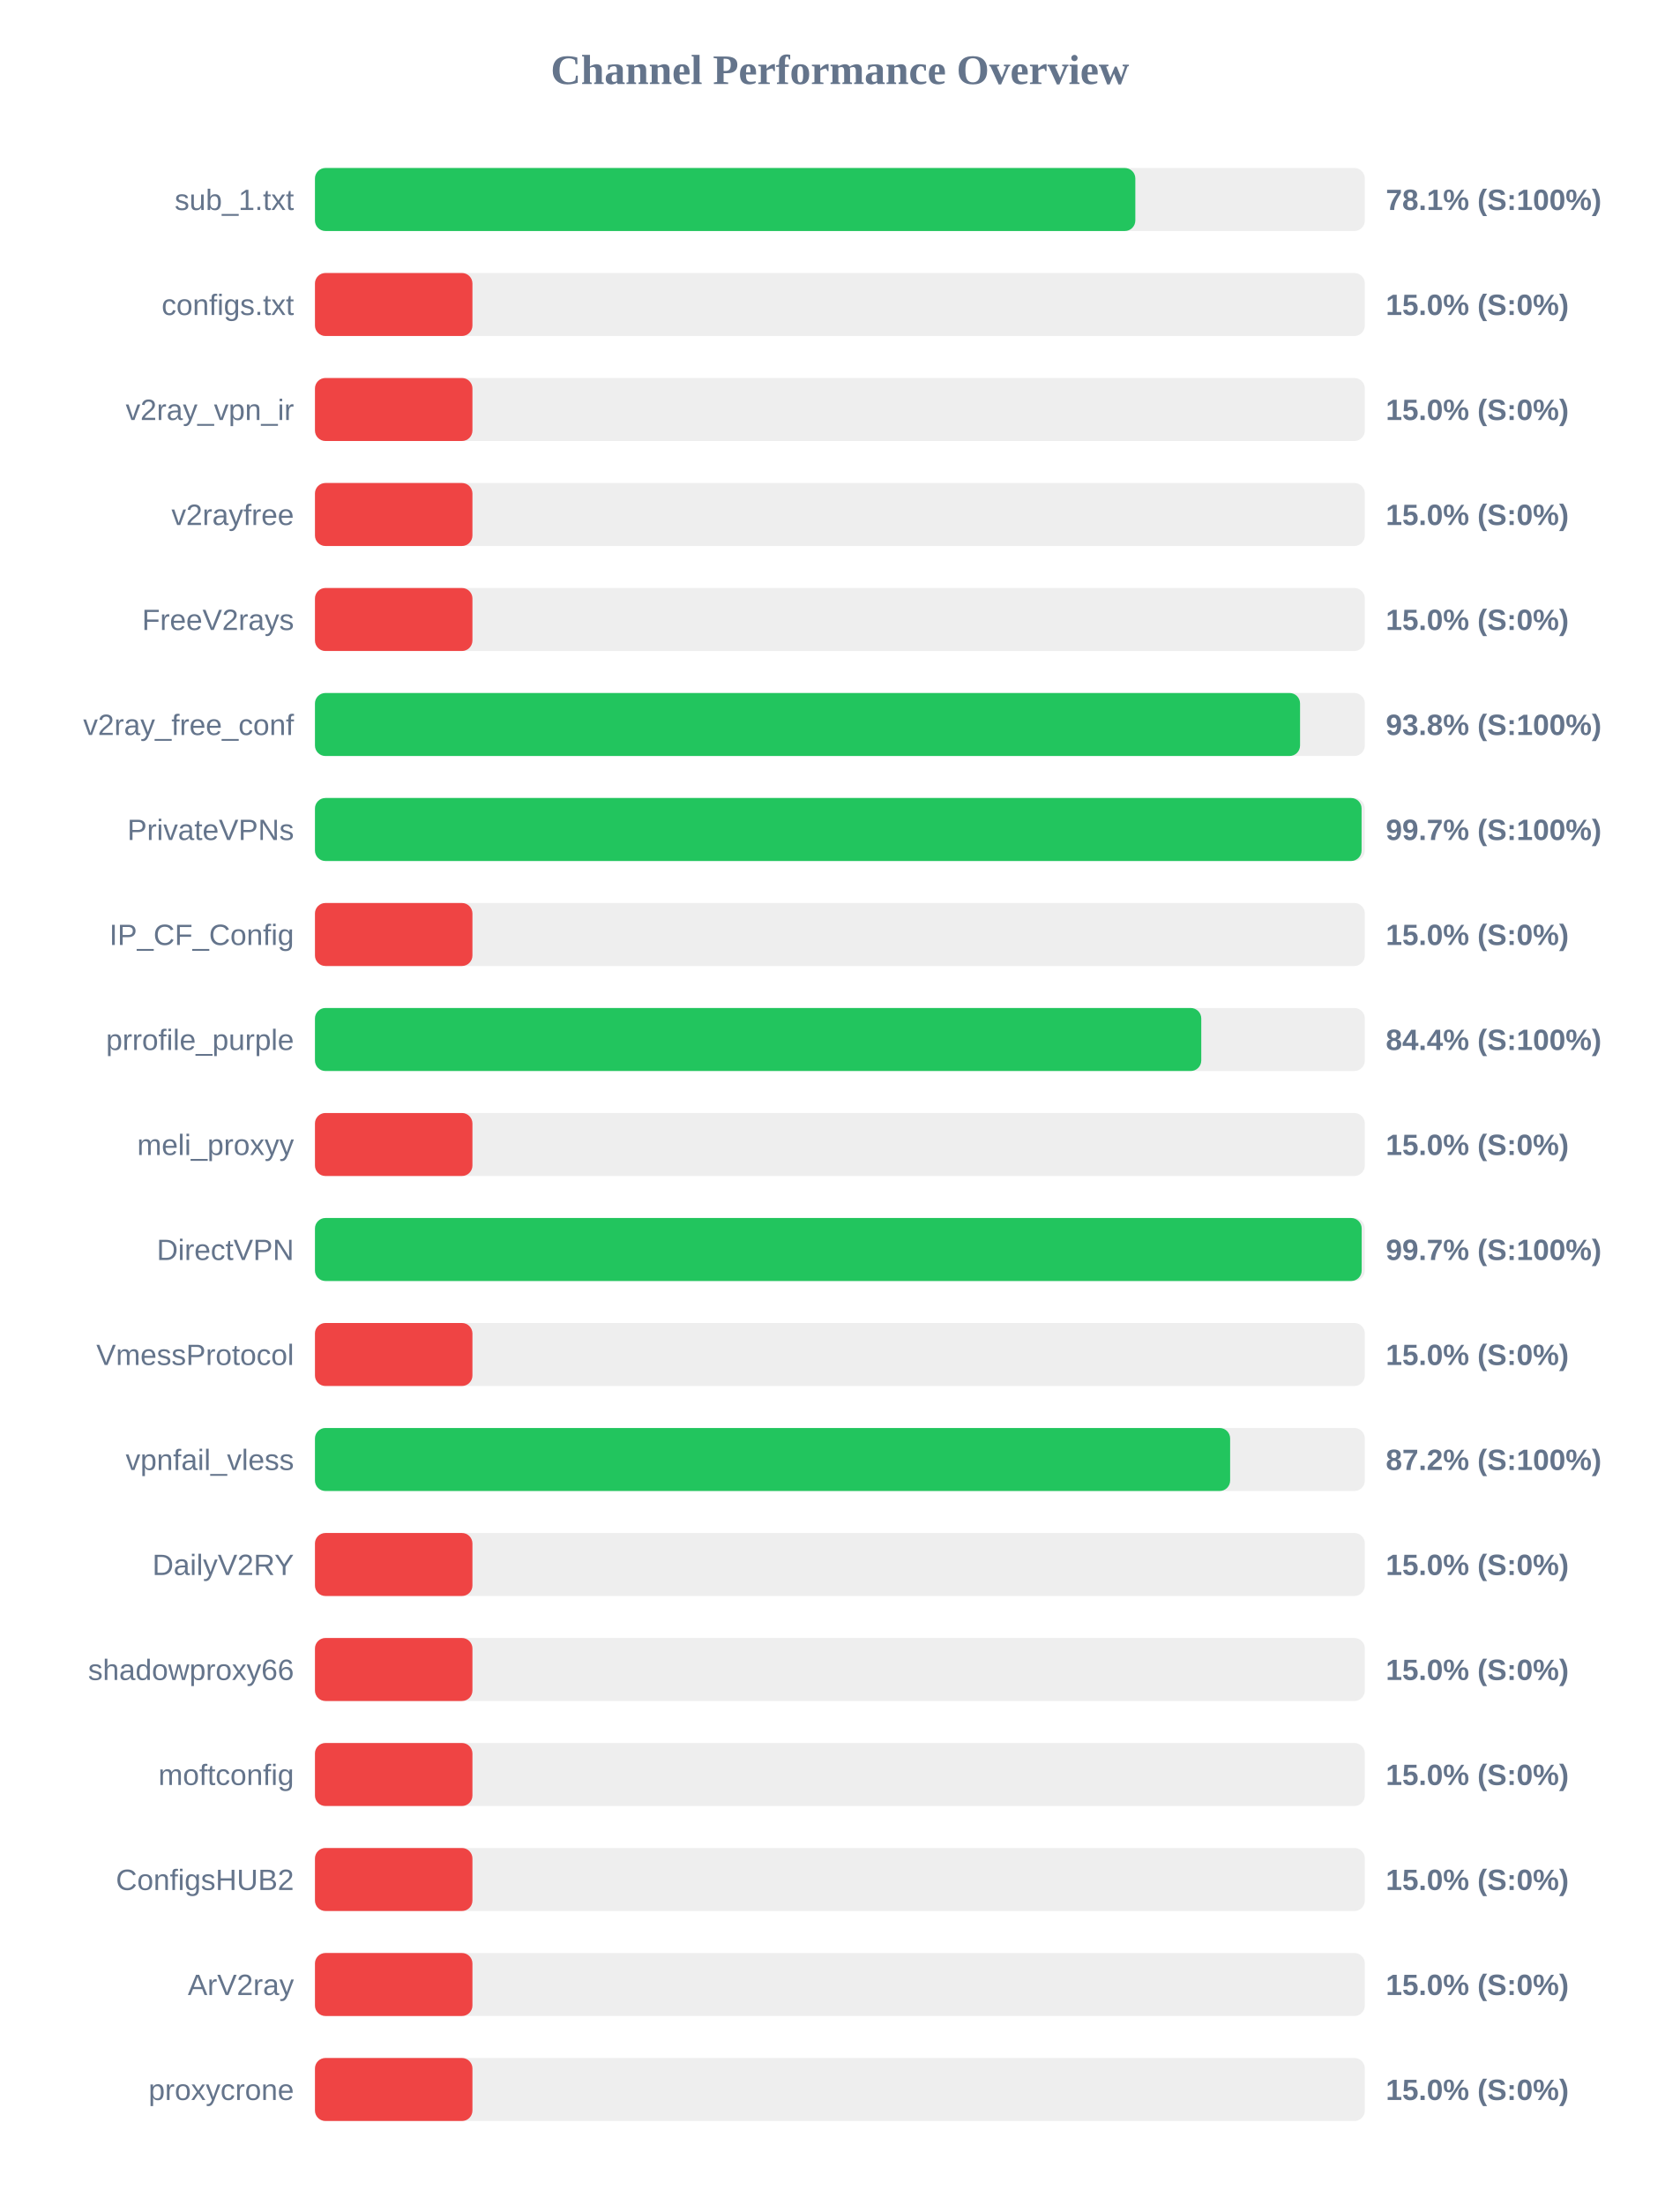
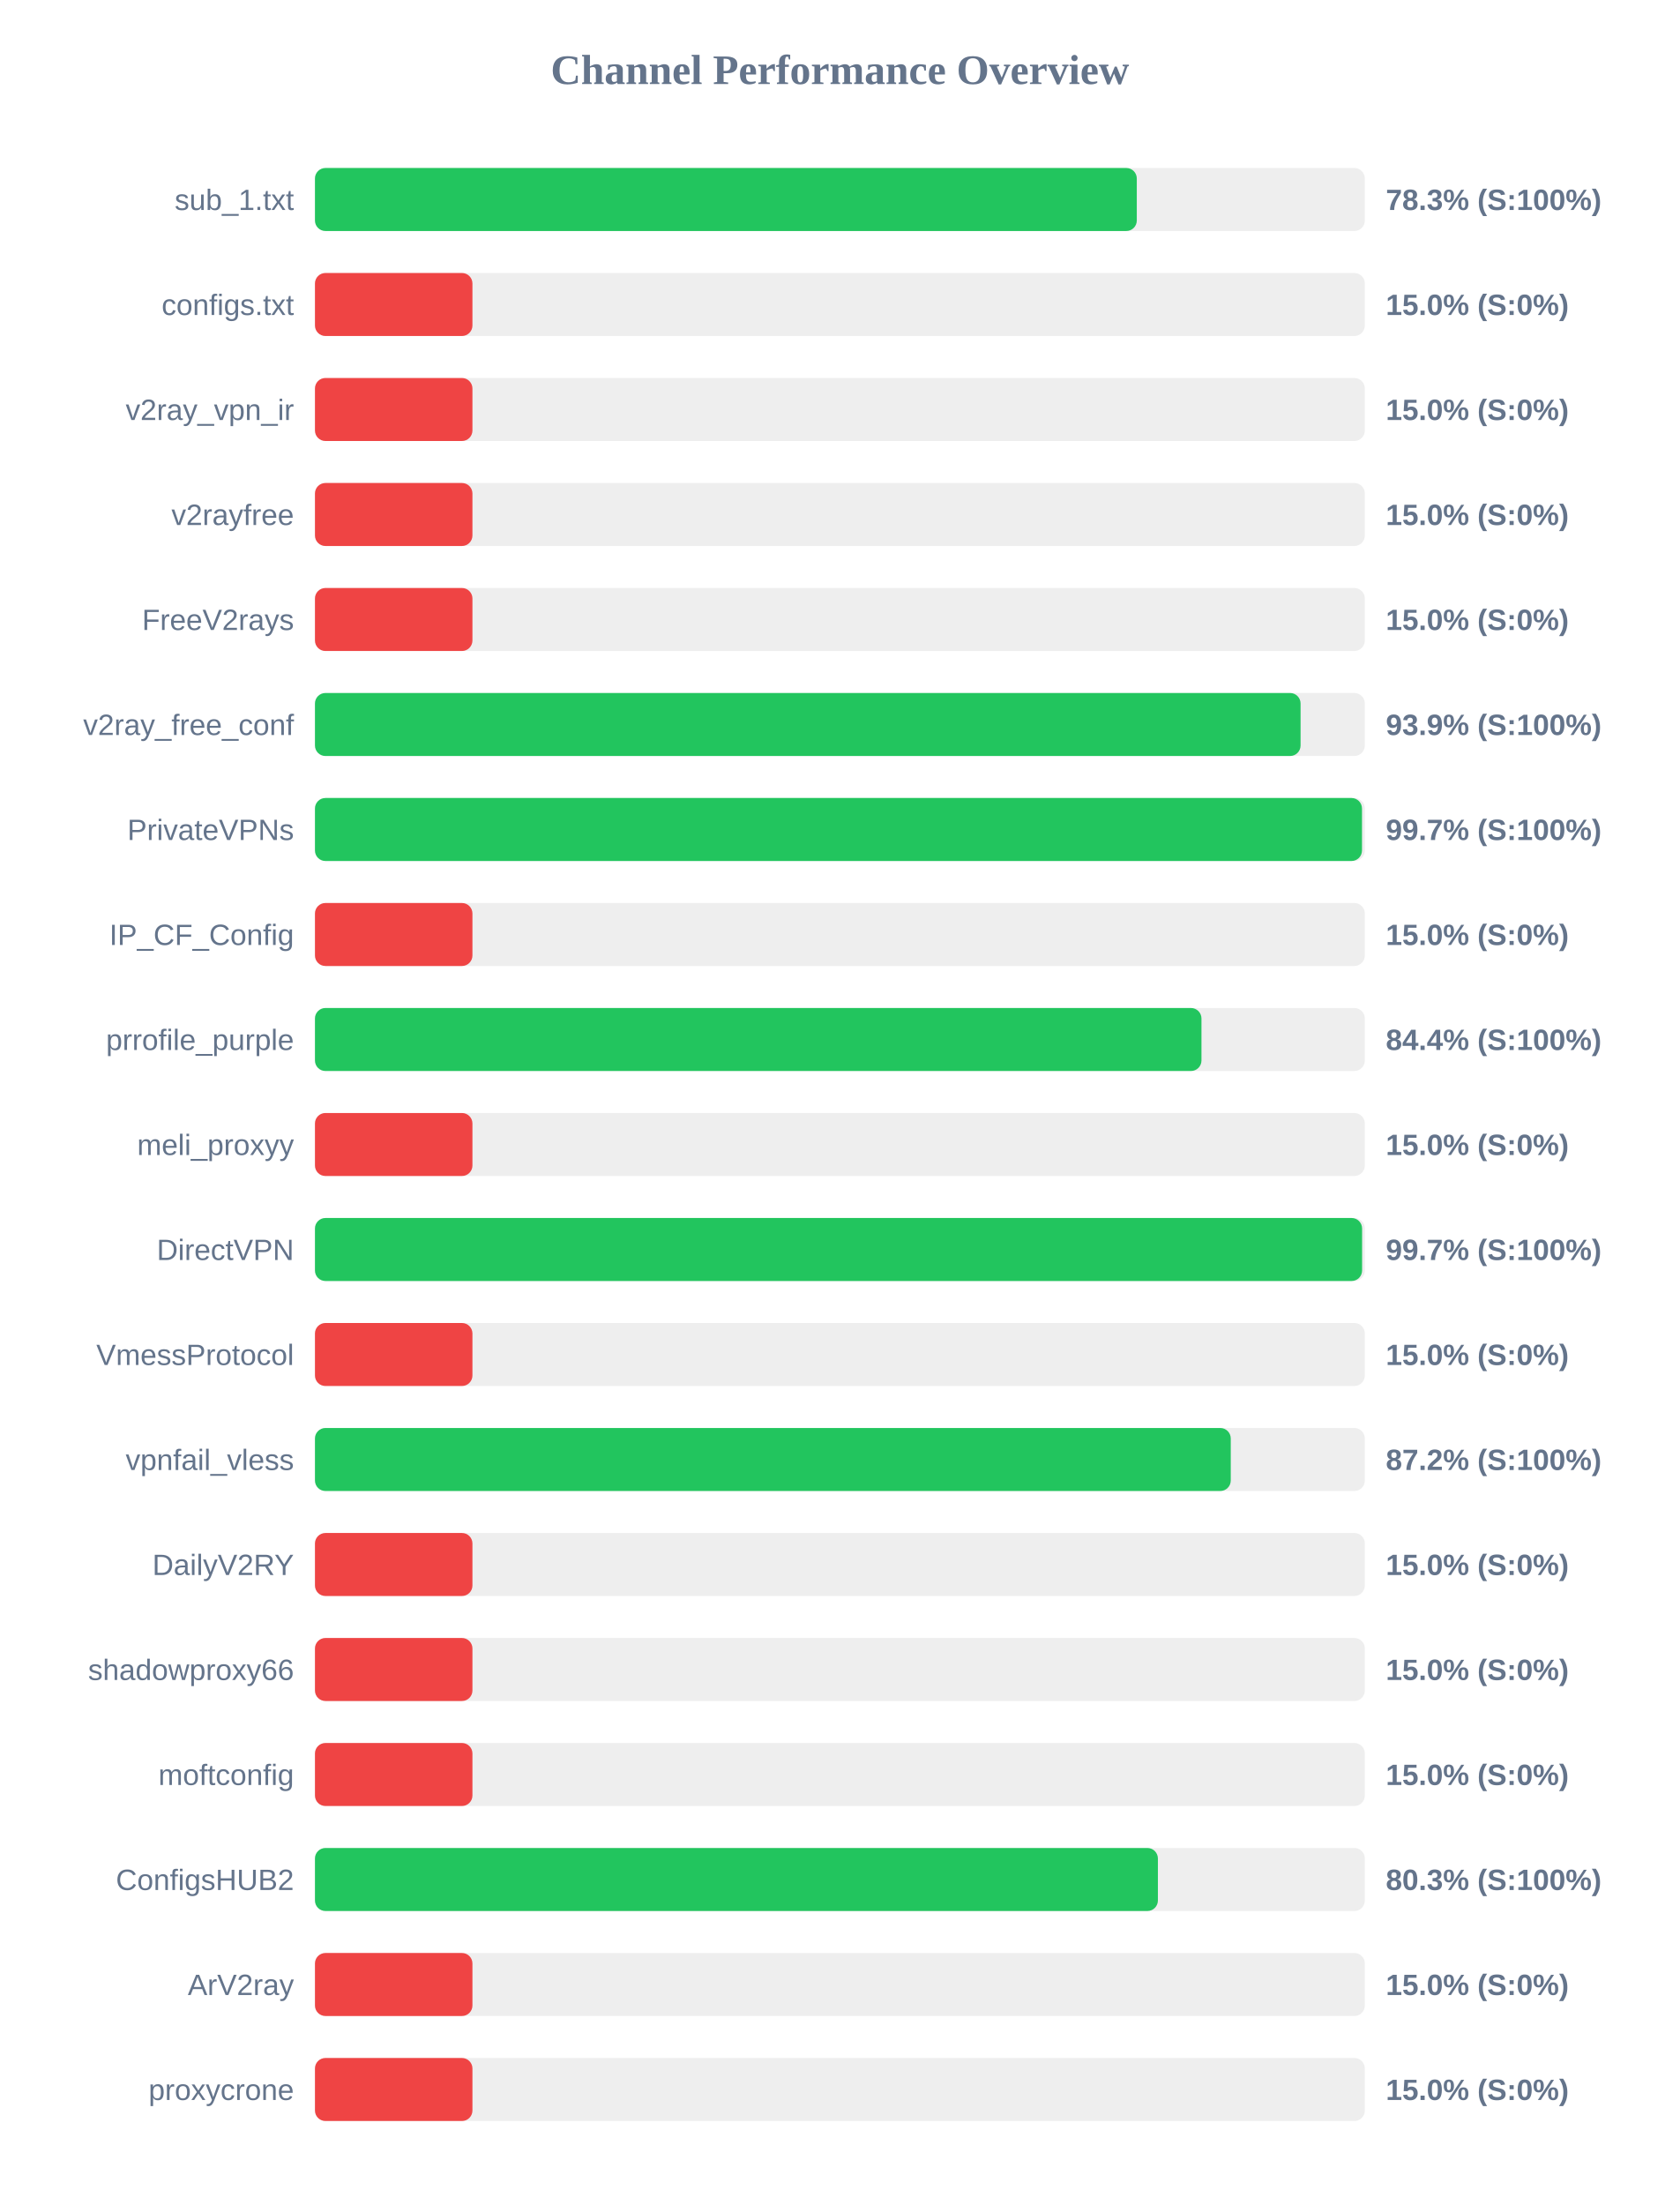
<svg xmlns="http://www.w3.org/2000/svg" width="800" height="1050" version="1.1">
  <style>
        .row { font: 14px Arial; fill: #64748b; }
        .score { font: bold 14px Arial; fill: #64748b; }
    </style>
  <text x="400" y="40" text-anchor="middle" font-size="20px" font-weight="bold" fill="#64748b">Channel Performance Overview</text>
  <rect x="150" y="80" width="500" height="30" fill="#eee" rx="5" />
-   <rect x="150" y="80" width="390.7" height="30" fill="#22c55e" rx="5" />
+   <rect x="150" y="80" width="391.4" height="30" fill="#22c55e" rx="5" />
  <text x="140" y="100" text-anchor="end" class="row">sub_1.txt</text>
-   <text x="660" y="100" text-anchor="start" class="score">78.1% (S:100%)</text>
+   <text x="660" y="100" text-anchor="start" class="score">78.3% (S:100%)</text>
  <rect x="150" y="130" width="500" height="30" fill="#eee" rx="5" />
  <rect x="150" y="130" width="75.0" height="30" fill="#ef4444" rx="5" />
  <text x="140" y="150" text-anchor="end" class="row">configs.txt</text>
  <text x="660" y="150" text-anchor="start" class="score">15.0% (S:0%)</text>
  <rect x="150" y="180" width="500" height="30" fill="#eee" rx="5" />
  <rect x="150" y="180" width="75.0" height="30" fill="#ef4444" rx="5" />
  <text x="140" y="200" text-anchor="end" class="row">v2ray_vpn_ir</text>
  <text x="660" y="200" text-anchor="start" class="score">15.0% (S:0%)</text>
  <rect x="150" y="230" width="500" height="30" fill="#eee" rx="5" />
  <rect x="150" y="230" width="75.0" height="30" fill="#ef4444" rx="5" />
  <text x="140" y="250" text-anchor="end" class="row">v2rayfree</text>
  <text x="660" y="250" text-anchor="start" class="score">15.0% (S:0%)</text>
  <rect x="150" y="280" width="500" height="30" fill="#eee" rx="5" />
  <rect x="150" y="280" width="75.0" height="30" fill="#ef4444" rx="5" />
  <text x="140" y="300" text-anchor="end" class="row">FreeV2rays</text>
  <text x="660" y="300" text-anchor="start" class="score">15.0% (S:0%)</text>
  <rect x="150" y="330" width="500" height="30" fill="#eee" rx="5" />
-   <rect x="150" y="330" width="469.15" height="30" fill="#22c55e" rx="5" />
+   <rect x="150" y="330" width="469.4" height="30" fill="#22c55e" rx="5" />
  <text x="140" y="350" text-anchor="end" class="row">v2ray_free_conf</text>
-   <text x="660" y="350" text-anchor="start" class="score">93.8% (S:100%)</text>
+   <text x="660" y="350" text-anchor="start" class="score">93.9% (S:100%)</text>
  <rect x="150" y="380" width="500" height="30" fill="#eee" rx="5" />
-   <rect x="150" y="380" width="498.45" height="30" fill="#22c55e" rx="5" />
+   <rect x="150" y="380" width="498.65" height="30" fill="#22c55e" rx="5" />
  <text x="140" y="400" text-anchor="end" class="row">PrivateVPNs</text>
  <text x="660" y="400" text-anchor="start" class="score">99.7% (S:100%)</text>
  <rect x="150" y="430" width="500" height="30" fill="#eee" rx="5" />
  <rect x="150" y="430" width="75.0" height="30" fill="#ef4444" rx="5" />
  <text x="140" y="450" text-anchor="end" class="row">IP_CF_Config</text>
  <text x="660" y="450" text-anchor="start" class="score">15.0% (S:0%)</text>
  <rect x="150" y="480" width="500" height="30" fill="#eee" rx="5" />
-   <rect x="150" y="480" width="422.1" height="30" fill="#22c55e" rx="5" />
+   <rect x="150" y="480" width="422.2" height="30" fill="#22c55e" rx="5" />
  <text x="140" y="500" text-anchor="end" class="row">prrofile_purple</text>
  <text x="660" y="500" text-anchor="start" class="score">84.4% (S:100%)</text>
  <rect x="150" y="530" width="500" height="30" fill="#eee" rx="5" />
  <rect x="150" y="530" width="75.0" height="30" fill="#ef4444" rx="5" />
  <text x="140" y="550" text-anchor="end" class="row">meli_proxyy</text>
  <text x="660" y="550" text-anchor="start" class="score">15.0% (S:0%)</text>
  <rect x="150" y="580" width="500" height="30" fill="#eee" rx="5" />
-   <rect x="150" y="580" width="498.5" height="30" fill="#22c55e" rx="5" />
+   <rect x="150" y="580" width="498.7" height="30" fill="#22c55e" rx="5" />
  <text x="140" y="600" text-anchor="end" class="row">DirectVPN</text>
  <text x="660" y="600" text-anchor="start" class="score">99.7% (S:100%)</text>
  <rect x="150" y="630" width="500" height="30" fill="#eee" rx="5" />
  <rect x="150" y="630" width="75.0" height="30" fill="#ef4444" rx="5" />
  <text x="140" y="650" text-anchor="end" class="row">VmessProtocol</text>
  <text x="660" y="650" text-anchor="start" class="score">15.0% (S:0%)</text>
  <rect x="150" y="680" width="500" height="30" fill="#eee" rx="5" />
-   <rect x="150" y="680" width="435.85" height="30" fill="#22c55e" rx="5" />
+   <rect x="150" y="680" width="436.15" height="30" fill="#22c55e" rx="5" />
  <text x="140" y="700" text-anchor="end" class="row">vpnfail_vless</text>
  <text x="660" y="700" text-anchor="start" class="score">87.2% (S:100%)</text>
  <rect x="150" y="730" width="500" height="30" fill="#eee" rx="5" />
  <rect x="150" y="730" width="75.0" height="30" fill="#ef4444" rx="5" />
  <text x="140" y="750" text-anchor="end" class="row">DailyV2RY</text>
  <text x="660" y="750" text-anchor="start" class="score">15.0% (S:0%)</text>
  <rect x="150" y="780" width="500" height="30" fill="#eee" rx="5" />
  <rect x="150" y="780" width="75.0" height="30" fill="#ef4444" rx="5" />
  <text x="140" y="800" text-anchor="end" class="row">shadowproxy66</text>
  <text x="660" y="800" text-anchor="start" class="score">15.0% (S:0%)</text>
  <rect x="150" y="830" width="500" height="30" fill="#eee" rx="5" />
  <rect x="150" y="830" width="75.0" height="30" fill="#ef4444" rx="5" />
  <text x="140" y="850" text-anchor="end" class="row">moftconfig</text>
  <text x="660" y="850" text-anchor="start" class="score">15.0% (S:0%)</text>
  <rect x="150" y="880" width="500" height="30" fill="#eee" rx="5" />
-   <rect x="150" y="880" width="75.0" height="30" fill="#ef4444" rx="5" />
+   <rect x="150" y="880" width="401.45" height="30" fill="#22c55e" rx="5" />
  <text x="140" y="900" text-anchor="end" class="row">ConfigsHUB2</text>
-   <text x="660" y="900" text-anchor="start" class="score">15.0% (S:0%)</text>
+   <text x="660" y="900" text-anchor="start" class="score">80.3% (S:100%)</text>
  <rect x="150" y="930" width="500" height="30" fill="#eee" rx="5" />
  <rect x="150" y="930" width="75.0" height="30" fill="#ef4444" rx="5" />
  <text x="140" y="950" text-anchor="end" class="row">ArV2ray</text>
  <text x="660" y="950" text-anchor="start" class="score">15.0% (S:0%)</text>
  <rect x="150" y="980" width="500" height="30" fill="#eee" rx="5" />
  <rect x="150" y="980" width="75.0" height="30" fill="#ef4444" rx="5" />
  <text x="140" y="1000" text-anchor="end" class="row">proxycrone</text>
  <text x="660" y="1000" text-anchor="start" class="score">15.0% (S:0%)</text>
</svg>
